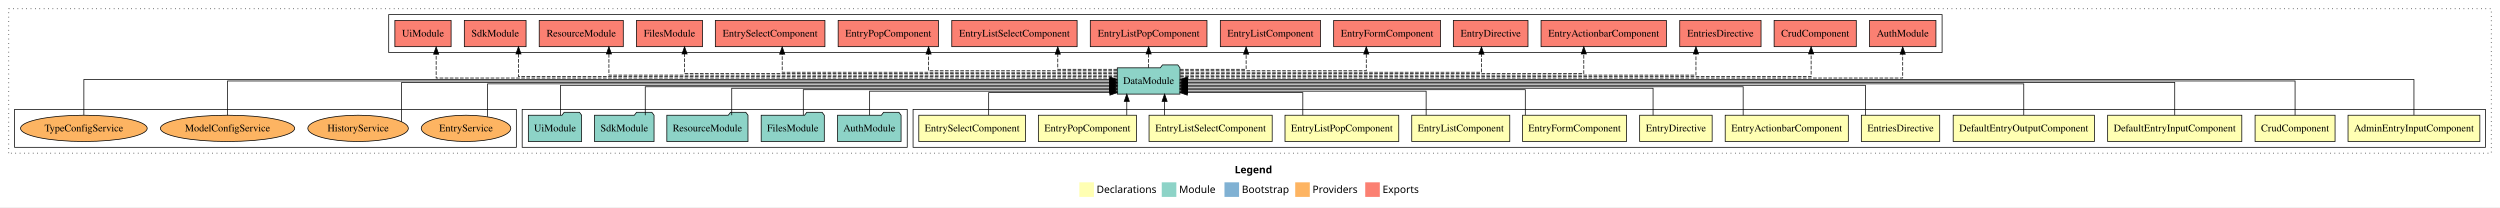
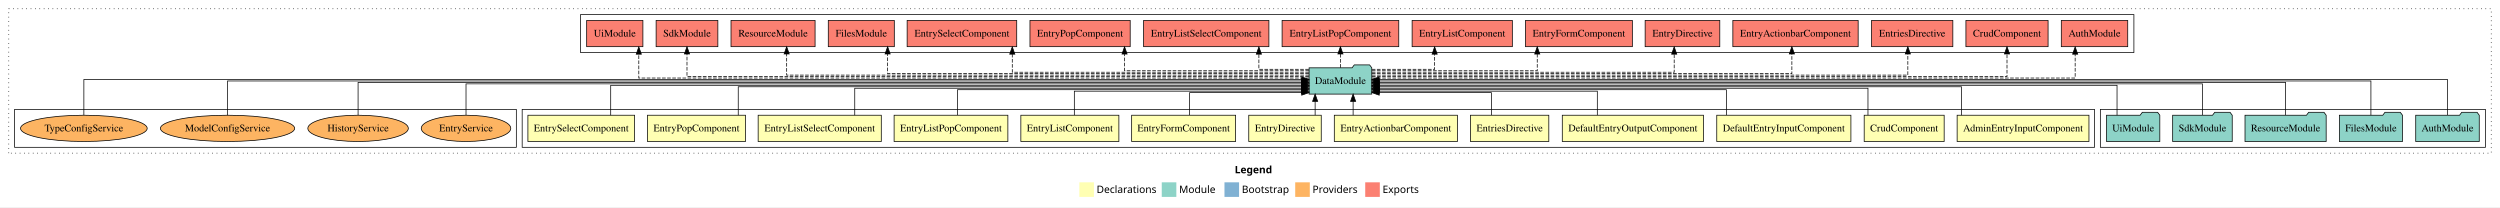
<svg xmlns="http://www.w3.org/2000/svg" width="3428pt" height="284pt" viewBox="0.00 0.00 3428.00 284.00">
  <g id="graph0" class="graph" transform="scale(1 1) rotate(0) translate(4 280)">
    <polygon fill="white" stroke="transparent" points="-4,4 -4,-280 3424,-280 3424,4 -4,4" />
    <text text-anchor="start" x="1689.01" y="-42.4" font-family="sans-serif" font-weight="bold" font-size="14.00">Legend</text>
    <polygon fill="#ffffb3" stroke="transparent" points="1476,-10 1476,-30 1496,-30 1496,-10 1476,-10" />
    <text text-anchor="start" x="1499.63" y="-15.4" font-family="sans-serif" font-size="14.00">  Declarations</text>
    <polygon fill="#8dd3c7" stroke="transparent" points="1589,-10 1589,-30 1609,-30 1609,-10 1589,-10" />
    <text text-anchor="start" x="1612.73" y="-15.4" font-family="sans-serif" font-size="14.00">  Module</text>
    <polygon fill="#80b1d3" stroke="transparent" points="1675,-10 1675,-30 1695,-30 1695,-10 1675,-10" />
    <text text-anchor="start" x="1698.78" y="-15.4" font-family="sans-serif" font-size="14.00">  Bootstrap</text>
    <polygon fill="#fdb462" stroke="transparent" points="1772,-10 1772,-30 1792,-30 1792,-10 1772,-10" />
    <text text-anchor="start" x="1795.67" y="-15.4" font-family="sans-serif" font-size="14.00">  Providers</text>
    <polygon fill="#fb8072" stroke="transparent" points="1868,-10 1868,-30 1888,-30 1888,-10 1868,-10" />
    <text text-anchor="start" x="1891.73" y="-15.4" font-family="sans-serif" font-size="14.00">  Exports</text>
    <g id="clust1" class="cluster">
      <polygon fill="none" stroke="black" stroke-dasharray="1,5" points="8,-70 8,-268 3412,-268 3412,-70 8,-70" />
    </g>
+     <g id="clust16" class="cluster">
+       <polygon fill="none" stroke="black" points="2876,-78 2876,-130 3404,-130 3404,-78 2876,-78" />
+     </g>
    <g id="clust2" class="cluster">
-       <polygon fill="none" stroke="black" points="1248,-78 1248,-130 3404,-130 3404,-78 1248,-78" />
-     </g>
-     <g id="clust16" class="cluster">
-       <polygon fill="none" stroke="black" points="712,-78 712,-130 1240,-130 1240,-78 712,-78" />
+       <polygon fill="none" stroke="black" points="712,-78 712,-130 2868,-130 2868,-78 712,-78" />
    </g>
    <g id="clust19" class="cluster">
      <polygon fill="none" stroke="black" points="16,-78 16,-130 704,-130 704,-78 16,-78" />
    </g>
    <g id="clust17" class="cluster">
-       <polygon fill="none" stroke="black" points="529,-208 529,-260 2659,-260 2659,-208 529,-208" />
+       <polygon fill="none" stroke="black" points="792,-208 792,-260 2922,-260 2922,-208 792,-208" />
    </g>
    <g id="node1" class="node">
-       <polygon fill="#ffffb3" stroke="black" points="3396.38,-122 3215.62,-122 3215.62,-86 3396.38,-86 3396.38,-122" />
-       <text text-anchor="middle" x="3306" y="-99.8" font-family="Times,serif" font-size="14.00">AdminEntryInputComponent</text>
+       <polygon fill="#ffffb3" stroke="black" points="2860.38,-122 2679.62,-122 2679.62,-86 2860.38,-86 2860.38,-122" />
+       <text text-anchor="middle" x="2770" y="-99.8" font-family="Times,serif" font-size="14.00">AdminEntryInputComponent</text>
    </g>
    <g id="node14" class="node">
-       <polygon fill="#8dd3c7" stroke="black" points="1613.98,-187 1610.98,-191 1589.98,-191 1586.98,-187 1528.02,-187 1528.02,-151 1613.98,-151 1613.98,-187" />
-       <text text-anchor="middle" x="1571" y="-164.8" font-family="Times,serif" font-size="14.00">DataModule</text>
+       <polygon fill="#8dd3c7" stroke="black" points="1876.98,-187 1873.98,-191 1852.98,-191 1849.98,-187 1791.02,-187 1791.02,-151 1876.98,-151 1876.98,-187" />
+       <text text-anchor="middle" x="1834" y="-164.8" font-family="Times,serif" font-size="14.00">DataModule</text>
    </g>
    <g id="edge1" class="edge">
-       <path fill="none" stroke="black" d="M3306,-122.31C3306,-142.15 3306,-171 3306,-171 3306,-171 1624.32,-171 1624.32,-171" />
-       <polygon fill="black" stroke="black" points="1624.32,-167.5 1614.32,-171 1624.32,-174.5 1624.32,-167.5" />
+       <path fill="none" stroke="black" d="M2685.57,-122.04C2685.57,-138.73 2685.57,-161 2685.57,-161 2685.57,-161 1887.11,-161 1887.11,-161" />
+       <polygon fill="black" stroke="black" points="1887.11,-157.5 1877.11,-161 1887.11,-164.5 1887.11,-157.5" />
    </g>
    <g id="node2" class="node">
-       <polygon fill="#ffffb3" stroke="black" points="3197.83,-122 3088.17,-122 3088.17,-86 3197.83,-86 3197.83,-122" />
-       <text text-anchor="middle" x="3143" y="-99.8" font-family="Times,serif" font-size="14.00">CrudComponent</text>
+       <polygon fill="#ffffb3" stroke="black" points="2661.83,-122 2552.17,-122 2552.17,-86 2661.83,-86 2661.83,-122" />
+       <text text-anchor="middle" x="2607" y="-99.8" font-family="Times,serif" font-size="14.00">CrudComponent</text>
    </g>
    <g id="edge2" class="edge">
-       <path fill="none" stroke="black" d="M3143,-122.11C3143,-141.34 3143,-169 3143,-169 3143,-169 1624.27,-169 1624.27,-169" />
-       <polygon fill="black" stroke="black" points="1624.27,-165.5 1614.27,-169 1624.27,-172.5 1624.27,-165.5" />
+       <path fill="none" stroke="black" d="M2557.36,-122.01C2557.36,-138.05 2557.36,-159 2557.36,-159 2557.36,-159 1887.08,-159 1887.08,-159" />
+       <polygon fill="black" stroke="black" points="1887.08,-155.5 1877.08,-159 1887.08,-162.5 1887.08,-155.5" />
    </g>
    <g id="node3" class="node">
-       <polygon fill="#ffffb3" stroke="black" points="3069.97,-122 2886.03,-122 2886.03,-86 3069.97,-86 3069.97,-122" />
-       <text text-anchor="middle" x="2978" y="-99.8" font-family="Times,serif" font-size="14.00">DefaultEntryInputComponent</text>
+       <polygon fill="#ffffb3" stroke="black" points="2533.97,-122 2350.03,-122 2350.03,-86 2533.97,-86 2533.97,-122" />
+       <text text-anchor="middle" x="2442" y="-99.8" font-family="Times,serif" font-size="14.00">DefaultEntryInputComponent</text>
    </g>
    <g id="edge3" class="edge">
-       <path fill="none" stroke="black" d="M2978,-122.22C2978,-140.83 2978,-167 2978,-167 2978,-167 1624.26,-167 1624.26,-167" />
-       <polygon fill="black" stroke="black" points="1624.26,-163.5 1614.26,-167 1624.26,-170.5 1624.26,-163.5" />
+       <path fill="none" stroke="black" d="M2363.19,-122.24C2363.19,-137.57 2363.19,-157 2363.19,-157 2363.19,-157 1887.31,-157 1887.31,-157" />
+       <polygon fill="black" stroke="black" points="1887.31,-153.5 1877.31,-157 1887.31,-160.5 1887.31,-153.5" />
    </g>
    <g id="node4" class="node">
-       <polygon fill="#ffffb3" stroke="black" points="2867.8,-122 2674.2,-122 2674.2,-86 2867.8,-86 2867.8,-122" />
-       <text text-anchor="middle" x="2771" y="-99.8" font-family="Times,serif" font-size="14.00">DefaultEntryOutputComponent</text>
+       <polygon fill="#ffffb3" stroke="black" points="2331.8,-122 2138.2,-122 2138.2,-86 2331.8,-86 2331.8,-122" />
+       <text text-anchor="middle" x="2235" y="-99.8" font-family="Times,serif" font-size="14.00">DefaultEntryOutputComponent</text>
    </g>
    <g id="edge4" class="edge">
-       <path fill="none" stroke="black" d="M2771,-122.3C2771,-140.27 2771,-165 2771,-165 2771,-165 1624.06,-165 1624.06,-165" />
-       <polygon fill="black" stroke="black" points="1624.06,-161.5 1614.06,-165 1624.06,-168.5 1624.06,-161.5" />
+       <path fill="none" stroke="black" d="M2186.24,-122.12C2186.24,-136.78 2186.24,-155 2186.24,-155 2186.24,-155 1887.19,-155 1887.19,-155" />
+       <polygon fill="black" stroke="black" points="1887.19,-151.5 1877.19,-155 1887.19,-158.5 1887.19,-151.5" />
    </g>
    <g id="node5" class="node">
-       <polygon fill="#ffffb3" stroke="black" points="2655.74,-122 2548.26,-122 2548.26,-86 2655.74,-86 2655.74,-122" />
-       <text text-anchor="middle" x="2602" y="-99.8" font-family="Times,serif" font-size="14.00">EntriesDirective</text>
+       <polygon fill="#ffffb3" stroke="black" points="2119.74,-122 2012.26,-122 2012.26,-86 2119.74,-86 2119.74,-122" />
+       <text text-anchor="middle" x="2066" y="-99.8" font-family="Times,serif" font-size="14.00">EntriesDirective</text>
    </g>
    <g id="edge5" class="edge">
-       <path fill="none" stroke="black" d="M2553.8,-122.02C2553.8,-139.37 2553.8,-163 2553.8,-163 2553.8,-163 1624.18,-163 1624.18,-163" />
-       <polygon fill="black" stroke="black" points="1624.18,-159.5 1614.18,-163 1624.18,-166.5 1624.18,-159.5" />
+       <path fill="none" stroke="black" d="M2040.99,-122.25C2040.99,-136.18 2040.99,-153 2040.99,-153 2040.99,-153 1887.14,-153 1887.14,-153" />
+       <polygon fill="black" stroke="black" points="1887.14,-149.5 1877.14,-153 1887.14,-156.5 1887.14,-149.5" />
    </g>
    <g id="node6" class="node">
-       <polygon fill="#ffffb3" stroke="black" points="2530.41,-122 2361.59,-122 2361.59,-86 2530.41,-86 2530.41,-122" />
-       <text text-anchor="middle" x="2446" y="-99.8" font-family="Times,serif" font-size="14.00">EntryActionbarComponent</text>
+       <polygon fill="#ffffb3" stroke="black" points="1994.41,-122 1825.59,-122 1825.59,-86 1994.41,-86 1994.41,-122" />
+       <text text-anchor="middle" x="1910" y="-99.8" font-family="Times,serif" font-size="14.00">EntryActionbarComponent</text>
    </g>
    <g id="edge6" class="edge">
-       <path fill="none" stroke="black" d="M2386.21,-122.04C2386.21,-138.73 2386.21,-161 2386.21,-161 2386.21,-161 1624.25,-161 1624.25,-161" />
-       <polygon fill="black" stroke="black" points="1624.25,-157.5 1614.25,-161 1624.25,-164.5 1624.25,-157.5" />
+       <path fill="none" stroke="black" d="M1851.39,-122.11C1851.39,-122.11 1851.39,-140.99 1851.39,-140.99" />
+       <polygon fill="black" stroke="black" points="1847.89,-140.99 1851.39,-150.99 1854.89,-140.99 1847.89,-140.99" />
    </g>
    <g id="node7" class="node">
-       <polygon fill="#ffffb3" stroke="black" points="2343.69,-122 2244.31,-122 2244.31,-86 2343.69,-86 2343.69,-122" />
-       <text text-anchor="middle" x="2294" y="-99.8" font-family="Times,serif" font-size="14.00">EntryDirective</text>
+       <polygon fill="#ffffb3" stroke="black" points="1807.69,-122 1708.31,-122 1708.31,-86 1807.69,-86 1807.69,-122" />
+       <text text-anchor="middle" x="1758" y="-99.8" font-family="Times,serif" font-size="14.00">EntryDirective</text>
    </g>
    <g id="edge7" class="edge">
-       <path fill="none" stroke="black" d="M2262.68,-122.01C2262.68,-138.05 2262.68,-159 2262.68,-159 2262.68,-159 1624.01,-159 1624.01,-159" />
-       <polygon fill="black" stroke="black" points="1624.01,-155.5 1614.01,-159 1624.01,-162.5 1624.01,-155.5" />
+       <path fill="none" stroke="black" d="M1799.3,-122.11C1799.3,-122.11 1799.3,-140.99 1799.3,-140.99" />
+       <polygon fill="black" stroke="black" points="1795.8,-140.99 1799.3,-150.99 1802.8,-140.99 1795.8,-140.99" />
    </g>
    <g id="node8" class="node">
-       <polygon fill="#ffffb3" stroke="black" points="2226.27,-122 2083.73,-122 2083.73,-86 2226.27,-86 2226.27,-122" />
-       <text text-anchor="middle" x="2155" y="-99.8" font-family="Times,serif" font-size="14.00">EntryFormComponent</text>
+       <polygon fill="#ffffb3" stroke="black" points="1690.27,-122 1547.73,-122 1547.73,-86 1690.27,-86 1690.27,-122" />
+       <text text-anchor="middle" x="1619" y="-99.8" font-family="Times,serif" font-size="14.00">EntryFormComponent</text>
    </g>
    <g id="edge8" class="edge">
-       <path fill="none" stroke="black" d="M2087.48,-122.24C2087.48,-137.57 2087.48,-157 2087.48,-157 2087.48,-157 1624.15,-157 1624.15,-157" />
-       <polygon fill="black" stroke="black" points="1624.15,-153.5 1614.15,-157 1624.15,-160.5 1624.15,-153.5" />
+       <path fill="none" stroke="black" d="M1627.21,-122.25C1627.21,-136.18 1627.21,-153 1627.21,-153 1627.21,-153 1780.9,-153 1780.9,-153" />
+       <polygon fill="black" stroke="black" points="1780.9,-156.5 1790.9,-153 1780.9,-149.5 1780.9,-156.5" />
    </g>
    <g id="node9" class="node">
-       <polygon fill="#ffffb3" stroke="black" points="2066.21,-122 1931.79,-122 1931.79,-86 2066.21,-86 2066.21,-122" />
-       <text text-anchor="middle" x="1999" y="-99.8" font-family="Times,serif" font-size="14.00">EntryListComponent</text>
+       <polygon fill="#ffffb3" stroke="black" points="1530.21,-122 1395.79,-122 1395.79,-86 1530.21,-86 1530.21,-122" />
+       <text text-anchor="middle" x="1463" y="-99.8" font-family="Times,serif" font-size="14.00">EntryListComponent</text>
    </g>
    <g id="edge9" class="edge">
-       <path fill="none" stroke="black" d="M1951.51,-122.12C1951.51,-136.78 1951.51,-155 1951.51,-155 1951.51,-155 1624.28,-155 1624.28,-155" />
-       <polygon fill="black" stroke="black" points="1624.28,-151.5 1614.28,-155 1624.28,-158.5 1624.28,-151.5" />
+       <path fill="none" stroke="black" d="M1469.12,-122.12C1469.12,-136.78 1469.12,-155 1469.12,-155 1469.12,-155 1780.71,-155 1780.71,-155" />
+       <polygon fill="black" stroke="black" points="1780.71,-158.5 1790.71,-155 1780.71,-151.5 1780.71,-158.5" />
    </g>
    <g id="node10" class="node">
-       <polygon fill="#ffffb3" stroke="black" points="1914,-122 1758,-122 1758,-86 1914,-86 1914,-122" />
-       <text text-anchor="middle" x="1836" y="-99.8" font-family="Times,serif" font-size="14.00">EntryListPopComponent</text>
+       <polygon fill="#ffffb3" stroke="black" points="1378,-122 1222,-122 1222,-86 1378,-86 1378,-122" />
+       <text text-anchor="middle" x="1300" y="-99.8" font-family="Times,serif" font-size="14.00">EntryListPopComponent</text>
    </g>
    <g id="edge10" class="edge">
-       <path fill="none" stroke="black" d="M1782.43,-122.25C1782.43,-136.18 1782.43,-153 1782.43,-153 1782.43,-153 1624.04,-153 1624.04,-153" />
-       <polygon fill="black" stroke="black" points="1624.04,-149.5 1614.04,-153 1624.04,-156.5 1624.04,-149.5" />
+       <path fill="none" stroke="black" d="M1308.96,-122.24C1308.96,-137.57 1308.96,-157 1308.96,-157 1308.96,-157 1780.59,-157 1780.59,-157" />
+       <polygon fill="black" stroke="black" points="1780.59,-160.5 1790.59,-157 1780.59,-153.5 1780.59,-160.5" />
    </g>
    <g id="node11" class="node">
-       <polygon fill="#ffffb3" stroke="black" points="1740.42,-122 1571.58,-122 1571.58,-86 1740.42,-86 1740.42,-122" />
-       <text text-anchor="middle" x="1656" y="-99.8" font-family="Times,serif" font-size="14.00">EntryListSelectComponent</text>
+       <polygon fill="#ffffb3" stroke="black" points="1204.42,-122 1035.58,-122 1035.58,-86 1204.42,-86 1204.42,-122" />
+       <text text-anchor="middle" x="1120" y="-99.8" font-family="Times,serif" font-size="14.00">EntryListSelectComponent</text>
    </g>
    <g id="edge11" class="edge">
-       <path fill="none" stroke="black" d="M1592.89,-122.11C1592.89,-122.11 1592.89,-140.99 1592.89,-140.99" />
-       <polygon fill="black" stroke="black" points="1589.39,-140.99 1592.89,-150.99 1596.39,-140.99 1589.39,-140.99" />
+       <path fill="none" stroke="black" d="M1168.04,-122.01C1168.04,-138.05 1168.04,-159 1168.04,-159 1168.04,-159 1780.82,-159 1780.82,-159" />
+       <polygon fill="black" stroke="black" points="1780.82,-162.5 1790.82,-159 1780.82,-155.5 1780.82,-162.5" />
    </g>
    <g id="node12" class="node">
-       <polygon fill="#ffffb3" stroke="black" points="1554.22,-122 1419.78,-122 1419.78,-86 1554.22,-86 1554.22,-122" />
-       <text text-anchor="middle" x="1487" y="-99.8" font-family="Times,serif" font-size="14.00">EntryPopComponent</text>
+       <polygon fill="#ffffb3" stroke="black" points="1018.22,-122 883.78,-122 883.78,-86 1018.22,-86 1018.22,-122" />
+       <text text-anchor="middle" x="951" y="-99.8" font-family="Times,serif" font-size="14.00">EntryPopComponent</text>
    </g>
    <g id="edge12" class="edge">
-       <path fill="none" stroke="black" d="M1541.06,-122.11C1541.06,-122.11 1541.06,-140.99 1541.06,-140.99" />
-       <polygon fill="black" stroke="black" points="1537.56,-140.99 1541.06,-150.99 1544.56,-140.99 1537.56,-140.99" />
+       <path fill="none" stroke="black" d="M1008.27,-122.04C1008.27,-138.73 1008.27,-161 1008.27,-161 1008.27,-161 1780.77,-161 1780.77,-161" />
+       <polygon fill="black" stroke="black" points="1780.77,-164.5 1790.77,-161 1780.77,-157.5 1780.77,-164.5" />
    </g>
    <g id="node13" class="node">
-       <polygon fill="#ffffb3" stroke="black" points="1402.14,-122 1255.86,-122 1255.86,-86 1402.14,-86 1402.14,-122" />
-       <text text-anchor="middle" x="1329" y="-99.8" font-family="Times,serif" font-size="14.00">EntrySelectComponent</text>
+       <polygon fill="#ffffb3" stroke="black" points="866.14,-122 719.86,-122 719.86,-86 866.14,-86 866.14,-122" />
+       <text text-anchor="middle" x="793" y="-99.8" font-family="Times,serif" font-size="14.00">EntrySelectComponent</text>
    </g>
    <g id="edge13" class="edge">
-       <path fill="none" stroke="black" d="M1351.68,-122.25C1351.68,-136.18 1351.68,-153 1351.68,-153 1351.68,-153 1517.93,-153 1517.93,-153" />
-       <polygon fill="black" stroke="black" points="1517.93,-156.5 1527.93,-153 1517.93,-149.5 1517.93,-156.5" />
+       <path fill="none" stroke="black" d="M833.4,-122.02C833.4,-139.37 833.4,-163 833.4,-163 833.4,-163 1781.01,-163 1781.01,-163" />
+       <polygon fill="black" stroke="black" points="1781.01,-166.5 1791.01,-163 1781.01,-159.5 1781.01,-166.5" />
    </g>
    <g id="node20" class="node">
-       <polygon fill="#fb8072" stroke="black" points="2650.55,-252 2559.45,-252 2559.45,-216 2650.55,-216 2650.55,-252" />
-       <text text-anchor="middle" x="2605" y="-229.8" font-family="Times,serif" font-size="14.00">AuthModule </text>
+       <polygon fill="#fb8072" stroke="black" points="2913.55,-252 2822.45,-252 2822.45,-216 2913.55,-216 2913.55,-252" />
+       <text text-anchor="middle" x="2868" y="-229.8" font-family="Times,serif" font-size="14.00">AuthModule </text>
    </g>
    <g id="edge19" class="edge">
-       <path fill="none" stroke="black" stroke-dasharray="5,2" d="M1614.11,-173C1809.81,-173 2605,-173 2605,-173 2605,-173 2605,-205.7 2605,-205.7" />
-       <polygon fill="black" stroke="black" points="2601.5,-205.7 2605,-215.7 2608.5,-205.7 2601.5,-205.7" />
+       <path fill="none" stroke="black" stroke-dasharray="5,2" d="M1877.29,-173C2070.12,-173 2841.46,-173 2841.46,-173 2841.46,-173 2841.46,-205.7 2841.46,-205.7" />
+       <polygon fill="black" stroke="black" points="2837.96,-205.7 2841.46,-215.7 2844.96,-205.7 2837.96,-205.7" />
    </g>
    <g id="node21" class="node">
-       <polygon fill="#fb8072" stroke="black" points="2541.33,-252 2428.67,-252 2428.67,-216 2541.33,-216 2541.33,-252" />
-       <text text-anchor="middle" x="2485" y="-229.8" font-family="Times,serif" font-size="14.00">CrudComponent </text>
+       <polygon fill="#fb8072" stroke="black" points="2804.33,-252 2691.67,-252 2691.67,-216 2804.33,-216 2804.33,-252" />
+       <text text-anchor="middle" x="2748" y="-229.8" font-family="Times,serif" font-size="14.00">CrudComponent </text>
    </g>
    <g id="edge20" class="edge">
-       <path fill="none" stroke="black" stroke-dasharray="5,2" d="M1614.2,-175C1794.73,-175 2479.4,-175 2479.4,-175 2479.4,-175 2479.4,-205.98 2479.4,-205.98" />
-       <polygon fill="black" stroke="black" points="2475.9,-205.98 2479.4,-215.98 2482.9,-205.98 2475.9,-205.98" />
+       <path fill="none" stroke="black" stroke-dasharray="5,2" d="M1877.16,-175C2058.33,-175 2748,-175 2748,-175 2748,-175 2748,-205.98 2748,-205.98" />
+       <polygon fill="black" stroke="black" points="2744.5,-205.98 2748,-215.98 2751.5,-205.98 2744.5,-205.98" />
    </g>
    <g id="node22" class="node">
-       <polygon fill="#fb8072" stroke="black" points="2410.74,-252 2299.26,-252 2299.26,-216 2410.74,-216 2410.74,-252" />
-       <text text-anchor="middle" x="2355" y="-229.8" font-family="Times,serif" font-size="14.00">EntriesDirective </text>
+       <polygon fill="#fb8072" stroke="black" points="2673.74,-252 2562.26,-252 2562.26,-216 2673.74,-216 2673.74,-252" />
+       <text text-anchor="middle" x="2618" y="-229.8" font-family="Times,serif" font-size="14.00">EntriesDirective </text>
    </g>
    <g id="edge21" class="edge">
-       <path fill="none" stroke="black" stroke-dasharray="5,2" d="M1614.04,-177C1773.51,-177 2321.49,-177 2321.49,-177 2321.49,-177 2321.49,-205.96 2321.49,-205.96" />
-       <polygon fill="black" stroke="black" points="2317.99,-205.96 2321.49,-215.96 2324.99,-205.96 2317.99,-205.96" />
+       <path fill="none" stroke="black" stroke-dasharray="5,2" d="M1877.22,-177C2040.69,-177 2612.02,-177 2612.02,-177 2612.02,-177 2612.02,-205.96 2612.02,-205.96" />
+       <polygon fill="black" stroke="black" points="2608.52,-205.96 2612.02,-215.96 2615.52,-205.96 2608.52,-205.96" />
    </g>
    <g id="node23" class="node">
-       <polygon fill="#fb8072" stroke="black" points="2280.91,-252 2109.09,-252 2109.09,-216 2280.91,-216 2280.91,-252" />
-       <text text-anchor="middle" x="2195" y="-229.8" font-family="Times,serif" font-size="14.00">EntryActionbarComponent </text>
+       <polygon fill="#fb8072" stroke="black" points="2543.91,-252 2372.09,-252 2372.09,-216 2543.91,-216 2543.91,-252" />
+       <text text-anchor="middle" x="2458" y="-229.8" font-family="Times,serif" font-size="14.00">EntryActionbarComponent </text>
    </g>
    <g id="edge22" class="edge">
-       <path fill="none" stroke="black" stroke-dasharray="5,2" d="M1614.39,-179C1751.71,-179 2167.71,-179 2167.71,-179 2167.71,-179 2167.71,-205.99 2167.71,-205.99" />
-       <polygon fill="black" stroke="black" points="2164.21,-205.99 2167.71,-215.99 2171.21,-205.99 2164.21,-205.99" />
+       <path fill="none" stroke="black" stroke-dasharray="5,2" d="M1877.04,-179C2017.41,-179 2453.01,-179 2453.01,-179 2453.01,-179 2453.01,-205.99 2453.01,-205.99" />
+       <polygon fill="black" stroke="black" points="2449.51,-205.99 2453.01,-215.99 2456.51,-205.99 2449.51,-205.99" />
    </g>
    <g id="node24" class="node">
-       <polygon fill="#fb8072" stroke="black" points="2091.19,-252 1988.81,-252 1988.81,-216 2091.19,-216 2091.19,-252" />
-       <text text-anchor="middle" x="2040" y="-229.8" font-family="Times,serif" font-size="14.00">EntryDirective </text>
+       <polygon fill="#fb8072" stroke="black" points="2354.19,-252 2251.81,-252 2251.81,-216 2354.19,-216 2354.19,-252" />
+       <text text-anchor="middle" x="2303" y="-229.8" font-family="Times,serif" font-size="14.00">EntryDirective </text>
    </g>
    <g id="edge23" class="edge">
-       <path fill="none" stroke="black" stroke-dasharray="5,2" d="M1614.35,-181C1728.27,-181 2027.38,-181 2027.38,-181 2027.38,-181 2027.38,-205.76 2027.38,-205.76" />
-       <polygon fill="black" stroke="black" points="2023.88,-205.76 2027.38,-215.76 2030.88,-205.76 2023.88,-205.76" />
+       <path fill="none" stroke="black" stroke-dasharray="5,2" d="M1877.05,-181C1990.98,-181 2291.65,-181 2291.65,-181 2291.65,-181 2291.65,-205.76 2291.65,-205.76" />
+       <polygon fill="black" stroke="black" points="2288.15,-205.76 2291.65,-215.76 2295.15,-205.76 2288.15,-205.76" />
    </g>
    <g id="node25" class="node">
-       <polygon fill="#fb8072" stroke="black" points="1971.27,-252 1824.73,-252 1824.73,-216 1971.27,-216 1971.27,-252" />
-       <text text-anchor="middle" x="1898" y="-229.8" font-family="Times,serif" font-size="14.00">EntryFormComponent </text>
+       <polygon fill="#fb8072" stroke="black" points="2234.27,-252 2087.73,-252 2087.73,-216 2234.27,-216 2234.27,-252" />
+       <text text-anchor="middle" x="2161" y="-229.8" font-family="Times,serif" font-size="14.00">EntryFormComponent </text>
    </g>
    <g id="edge24" class="edge">
-       <path fill="none" stroke="black" stroke-dasharray="5,2" d="M1614.08,-183C1696.72,-183 1869.43,-183 1869.43,-183 1869.43,-183 1869.43,-205.88 1869.43,-205.88" />
-       <polygon fill="black" stroke="black" points="1865.93,-205.88 1869.43,-215.88 1872.93,-205.88 1865.93,-205.88" />
+       <path fill="none" stroke="black" stroke-dasharray="5,2" d="M1877.06,-183C1953.25,-183 2103.87,-183 2103.87,-183 2103.87,-183 2103.87,-205.88 2103.87,-205.88" />
+       <polygon fill="black" stroke="black" points="2100.37,-205.88 2103.87,-215.88 2107.37,-205.88 2100.37,-205.88" />
    </g>
    <g id="node26" class="node">
-       <polygon fill="#fb8072" stroke="black" points="1806.71,-252 1669.29,-252 1669.29,-216 1806.71,-216 1806.71,-252" />
-       <text text-anchor="middle" x="1738" y="-229.8" font-family="Times,serif" font-size="14.00">EntryListComponent </text>
+       <polygon fill="#fb8072" stroke="black" points="2069.71,-252 1932.29,-252 1932.29,-216 2069.71,-216 2069.71,-252" />
+       <text text-anchor="middle" x="2001" y="-229.8" font-family="Times,serif" font-size="14.00">EntryListComponent </text>
    </g>
    <g id="edge25" class="edge">
-       <path fill="none" stroke="black" stroke-dasharray="5,2" d="M1614.03,-185C1653.11,-185 1704.68,-185 1704.68,-185 1704.68,-185 1704.68,-205.75 1704.68,-205.75" />
-       <polygon fill="black" stroke="black" points="1701.18,-205.75 1704.68,-215.75 1708.18,-205.75 1701.18,-205.75" />
+       <path fill="none" stroke="black" stroke-dasharray="5,2" d="M1877.01,-185C1914.59,-185 1963.17,-185 1963.17,-185 1963.17,-185 1963.17,-205.75 1963.17,-205.75" />
+       <polygon fill="black" stroke="black" points="1959.67,-205.75 1963.17,-215.75 1966.67,-205.75 1959.67,-205.75" />
    </g>
    <g id="node27" class="node">
-       <polygon fill="#fb8072" stroke="black" points="1651,-252 1491,-252 1491,-216 1651,-216 1651,-252" />
-       <text text-anchor="middle" x="1571" y="-229.8" font-family="Times,serif" font-size="14.00">EntryListPopComponent </text>
+       <polygon fill="#fb8072" stroke="black" points="1914,-252 1754,-252 1754,-216 1914,-216 1914,-252" />
+       <text text-anchor="middle" x="1834" y="-229.8" font-family="Times,serif" font-size="14.00">EntryListPopComponent </text>
    </g>
    <g id="edge26" class="edge">
-       <path fill="none" stroke="black" stroke-dasharray="5,2" d="M1571,-187.11C1571,-187.11 1571,-205.99 1571,-205.99" />
-       <polygon fill="black" stroke="black" points="1567.5,-205.99 1571,-215.99 1574.5,-205.99 1567.5,-205.99" />
+       <path fill="none" stroke="black" stroke-dasharray="5,2" d="M1834,-187.11C1834,-187.11 1834,-205.99 1834,-205.99" />
+       <polygon fill="black" stroke="black" points="1830.5,-205.99 1834,-215.99 1837.5,-205.99 1830.5,-205.99" />
    </g>
    <g id="node28" class="node">
-       <polygon fill="#fb8072" stroke="black" points="1472.92,-252 1301.08,-252 1301.08,-216 1472.92,-216 1472.92,-252" />
-       <text text-anchor="middle" x="1387" y="-229.8" font-family="Times,serif" font-size="14.00">EntryListSelectComponent </text>
+       <polygon fill="#fb8072" stroke="black" points="1735.92,-252 1564.08,-252 1564.08,-216 1735.92,-216 1735.92,-252" />
+       <text text-anchor="middle" x="1650" y="-229.8" font-family="Times,serif" font-size="14.00">EntryListSelectComponent </text>
    </g>
    <g id="edge27" class="edge">
-       <path fill="none" stroke="black" stroke-dasharray="5,2" d="M1527.78,-185C1491.8,-185 1446.43,-185 1446.43,-185 1446.43,-185 1446.43,-205.75 1446.43,-205.75" />
-       <polygon fill="black" stroke="black" points="1442.93,-205.75 1446.43,-215.75 1449.93,-205.75 1442.93,-205.75" />
+       <path fill="none" stroke="black" stroke-dasharray="5,2" d="M1790.77,-185C1759.3,-185 1722.18,-185 1722.18,-185 1722.18,-185 1722.18,-205.75 1722.18,-205.75" />
+       <polygon fill="black" stroke="black" points="1718.68,-205.75 1722.18,-215.75 1725.68,-205.75 1718.68,-205.75" />
    </g>
    <g id="node29" class="node">
-       <polygon fill="#fb8072" stroke="black" points="1282.72,-252 1145.28,-252 1145.28,-216 1282.72,-216 1282.72,-252" />
-       <text text-anchor="middle" x="1214" y="-229.8" font-family="Times,serif" font-size="14.00">EntryPopComponent </text>
+       <polygon fill="#fb8072" stroke="black" points="1545.72,-252 1408.28,-252 1408.28,-216 1545.72,-216 1545.72,-252" />
+       <text text-anchor="middle" x="1477" y="-229.8" font-family="Times,serif" font-size="14.00">EntryPopComponent </text>
    </g>
    <g id="edge28" class="edge">
-       <path fill="none" stroke="black" stroke-dasharray="5,2" d="M1527.77,-183C1444.34,-183 1269.27,-183 1269.27,-183 1269.27,-183 1269.27,-205.88 1269.27,-205.88" />
-       <polygon fill="black" stroke="black" points="1265.77,-205.88 1269.27,-215.88 1272.77,-205.88 1265.77,-205.88" />
+       <path fill="none" stroke="black" stroke-dasharray="5,2" d="M1790.96,-183C1708.86,-183 1537.98,-183 1537.98,-183 1537.98,-183 1537.98,-205.88 1537.98,-205.88" />
+       <polygon fill="black" stroke="black" points="1534.48,-205.88 1537.98,-215.88 1541.48,-205.88 1534.48,-205.88" />
    </g>
    <g id="node30" class="node">
-       <polygon fill="#fb8072" stroke="black" points="1127.14,-252 976.86,-252 976.86,-216 1127.14,-216 1127.14,-252" />
-       <text text-anchor="middle" x="1052" y="-229.8" font-family="Times,serif" font-size="14.00">EntrySelectComponent </text>
+       <polygon fill="#fb8072" stroke="black" points="1390.14,-252 1239.86,-252 1239.86,-216 1390.14,-216 1390.14,-252" />
+       <text text-anchor="middle" x="1315" y="-229.8" font-family="Times,serif" font-size="14.00">EntrySelectComponent </text>
    </g>
    <g id="edge29" class="edge">
-       <path fill="none" stroke="black" stroke-dasharray="5,2" d="M1527.73,-181C1405.85,-181 1068.54,-181 1068.54,-181 1068.54,-181 1068.54,-205.76 1068.54,-205.76" />
-       <polygon fill="black" stroke="black" points="1065.04,-205.76 1068.54,-215.76 1072.04,-205.76 1065.04,-205.76" />
+       <path fill="none" stroke="black" stroke-dasharray="5,2" d="M1790.86,-181C1678.23,-181 1384.04,-181 1384.04,-181 1384.04,-181 1384.04,-205.76 1384.04,-205.76" />
+       <polygon fill="black" stroke="black" points="1380.54,-205.76 1384.04,-215.76 1387.54,-205.76 1380.54,-205.76" />
    </g>
    <g id="node31" class="node">
-       <polygon fill="#fb8072" stroke="black" points="959.27,-252 868.73,-252 868.73,-216 959.27,-216 959.27,-252" />
-       <text text-anchor="middle" x="914" y="-229.8" font-family="Times,serif" font-size="14.00">FilesModule </text>
+       <polygon fill="#fb8072" stroke="black" points="1222.27,-252 1131.73,-252 1131.73,-216 1222.27,-216 1222.27,-252" />
+       <text text-anchor="middle" x="1177" y="-229.8" font-family="Times,serif" font-size="14.00">FilesModule </text>
    </g>
    <g id="edge30" class="edge">
-       <path fill="none" stroke="black" stroke-dasharray="5,2" d="M1527.76,-179C1384.54,-179 934.66,-179 934.66,-179 934.66,-179 934.66,-205.99 934.66,-205.99" />
-       <polygon fill="black" stroke="black" points="931.16,-205.99 934.66,-215.99 938.16,-205.99 931.16,-205.99" />
+       <path fill="none" stroke="black" stroke-dasharray="5,2" d="M1790.83,-179C1650.03,-179 1213.11,-179 1213.11,-179 1213.11,-179 1213.11,-205.99 1213.11,-205.99" />
+       <polygon fill="black" stroke="black" points="1209.61,-205.99 1213.11,-215.99 1216.61,-205.99 1209.61,-205.99" />
    </g>
    <g id="node32" class="node">
-       <polygon fill="#fb8072" stroke="black" points="850.64,-252 735.36,-252 735.36,-216 850.64,-216 850.64,-252" />
-       <text text-anchor="middle" x="793" y="-229.8" font-family="Times,serif" font-size="14.00">ResourceModule </text>
+       <polygon fill="#fb8072" stroke="black" points="1113.64,-252 998.36,-252 998.36,-216 1113.64,-216 1113.64,-252" />
+       <text text-anchor="middle" x="1056" y="-229.8" font-family="Times,serif" font-size="14.00">ResourceModule </text>
    </g>
    <g id="edge31" class="edge">
-       <path fill="none" stroke="black" stroke-dasharray="5,2" d="M1528.01,-177C1370.07,-177 830.95,-177 830.95,-177 830.95,-177 830.95,-205.96 830.95,-205.96" />
-       <polygon fill="black" stroke="black" points="827.45,-205.96 830.95,-215.96 834.45,-205.96 827.45,-205.96" />
+       <path fill="none" stroke="black" stroke-dasharray="5,2" d="M1791,-177C1630.37,-177 1074.68,-177 1074.68,-177 1074.68,-177 1074.68,-205.96 1074.68,-205.96" />
+       <polygon fill="black" stroke="black" points="1071.18,-205.96 1074.68,-215.96 1078.18,-205.96 1071.18,-205.96" />
    </g>
    <g id="node33" class="node">
-       <polygon fill="#fb8072" stroke="black" points="717.33,-252 632.67,-252 632.67,-216 717.33,-216 717.33,-252" />
-       <text text-anchor="middle" x="675" y="-229.8" font-family="Times,serif" font-size="14.00">SdkModule </text>
+       <polygon fill="#fb8072" stroke="black" points="980.33,-252 895.67,-252 895.67,-216 980.33,-216 980.33,-252" />
+       <text text-anchor="middle" x="938" y="-229.8" font-family="Times,serif" font-size="14.00">SdkModule </text>
    </g>
    <g id="edge32" class="edge">
-       <path fill="none" stroke="black" stroke-dasharray="5,2" d="M1527.86,-175C1353.07,-175 706.93,-175 706.93,-175 706.93,-175 706.93,-205.98 706.93,-205.98" />
-       <polygon fill="black" stroke="black" points="703.43,-205.98 706.93,-215.98 710.43,-205.98 703.43,-205.98" />
+       <path fill="none" stroke="black" stroke-dasharray="5,2" d="M1790.78,-175C1611.8,-175 938,-175 938,-175 938,-175 938,-205.98 938,-205.98" />
+       <polygon fill="black" stroke="black" points="934.5,-205.98 938,-215.98 941.5,-205.98 934.5,-205.98" />
    </g>
    <g id="node34" class="node">
-       <polygon fill="#fb8072" stroke="black" points="614.55,-252 537.45,-252 537.45,-216 614.55,-216 614.55,-252" />
-       <text text-anchor="middle" x="576" y="-229.8" font-family="Times,serif" font-size="14.00">UiModule </text>
+       <polygon fill="#fb8072" stroke="black" points="877.55,-252 800.45,-252 800.45,-216 877.55,-216 877.55,-252" />
+       <text text-anchor="middle" x="839" y="-229.8" font-family="Times,serif" font-size="14.00">UiModule </text>
    </g>
    <g id="edge33" class="edge">
-       <path fill="none" stroke="black" stroke-dasharray="5,2" d="M1527.76,-173C1338.69,-173 594.04,-173 594.04,-173 594.04,-173 594.04,-205.7 594.04,-205.7" />
-       <polygon fill="black" stroke="black" points="590.54,-205.7 594.04,-215.7 597.54,-205.7 590.54,-205.7" />
+       <path fill="none" stroke="black" stroke-dasharray="5,2" d="M1790.79,-173C1603.59,-173 871.92,-173 871.92,-173 871.92,-173 871.92,-205.7 871.92,-205.7" />
+       <polygon fill="black" stroke="black" points="868.42,-205.7 871.92,-215.7 875.42,-205.7 868.42,-205.7" />
    </g>
    <g id="node15" class="node">
-       <polygon fill="#8dd3c7" stroke="black" points="1231.55,-122 1228.55,-126 1207.55,-126 1204.55,-122 1144.45,-122 1144.45,-86 1231.55,-86 1231.55,-122" />
-       <text text-anchor="middle" x="1188" y="-99.8" font-family="Times,serif" font-size="14.00">AuthModule</text>
+       <polygon fill="#8dd3c7" stroke="black" points="3395.55,-122 3392.55,-126 3371.55,-126 3368.55,-122 3308.45,-122 3308.45,-86 3395.55,-86 3395.55,-122" />
+       <text text-anchor="middle" x="3352" y="-99.8" font-family="Times,serif" font-size="14.00">AuthModule</text>
    </g>
    <g id="edge14" class="edge">
-       <path fill="none" stroke="black" d="M1188.46,-122.12C1188.46,-136.78 1188.46,-155 1188.46,-155 1188.46,-155 1517.86,-155 1517.86,-155" />
-       <polygon fill="black" stroke="black" points="1517.86,-158.5 1527.86,-155 1517.86,-151.5 1517.86,-158.5" />
+       <path fill="none" stroke="black" d="M3352,-122.31C3352,-142.15 3352,-171 3352,-171 3352,-171 1886.99,-171 1886.99,-171" />
+       <polygon fill="black" stroke="black" points="1886.99,-167.5 1876.99,-171 1886.99,-174.5 1886.99,-167.5" />
    </g>
    <g id="node16" class="node">
-       <polygon fill="#8dd3c7" stroke="black" points="1126.27,-122 1123.27,-126 1102.27,-126 1099.27,-122 1039.73,-122 1039.73,-86 1126.27,-86 1126.27,-122" />
-       <text text-anchor="middle" x="1083" y="-99.8" font-family="Times,serif" font-size="14.00">FilesModule</text>
+       <polygon fill="#8dd3c7" stroke="black" points="3290.27,-122 3287.27,-126 3266.27,-126 3263.27,-122 3203.73,-122 3203.73,-86 3290.27,-86 3290.27,-122" />
+       <text text-anchor="middle" x="3247" y="-99.8" font-family="Times,serif" font-size="14.00">FilesModule</text>
    </g>
    <g id="edge15" class="edge">
-       <path fill="none" stroke="black" d="M1097.46,-122.24C1097.46,-137.57 1097.46,-157 1097.46,-157 1097.46,-157 1517.72,-157 1517.72,-157" />
-       <polygon fill="black" stroke="black" points="1517.72,-160.5 1527.72,-157 1517.72,-153.5 1517.72,-160.5" />
+       <path fill="none" stroke="black" d="M3247,-122.11C3247,-141.34 3247,-169 3247,-169 3247,-169 1887.06,-169 1887.06,-169" />
+       <polygon fill="black" stroke="black" points="1887.06,-165.5 1877.06,-169 1887.06,-172.5 1887.06,-165.5" />
    </g>
    <g id="node17" class="node">
-       <polygon fill="#8dd3c7" stroke="black" points="1021.64,-122 1018.64,-126 997.64,-126 994.64,-122 910.36,-122 910.36,-86 1021.64,-86 1021.64,-122" />
-       <text text-anchor="middle" x="966" y="-99.8" font-family="Times,serif" font-size="14.00">ResourceModule</text>
+       <polygon fill="#8dd3c7" stroke="black" points="3185.64,-122 3182.64,-126 3161.64,-126 3158.64,-122 3074.36,-122 3074.36,-86 3185.64,-86 3185.64,-122" />
+       <text text-anchor="middle" x="3130" y="-99.8" font-family="Times,serif" font-size="14.00">ResourceModule</text>
    </g>
    <g id="edge16" class="edge">
-       <path fill="none" stroke="black" d="M999.37,-122.01C999.37,-138.05 999.37,-159 999.37,-159 999.37,-159 1517.57,-159 1517.57,-159" />
-       <polygon fill="black" stroke="black" points="1517.57,-162.5 1527.57,-159 1517.57,-155.5 1517.57,-162.5" />
+       <path fill="none" stroke="black" d="M3130,-122.22C3130,-140.83 3130,-167 3130,-167 3130,-167 1887.12,-167 1887.12,-167" />
+       <polygon fill="black" stroke="black" points="1887.12,-163.5 1877.12,-167 1887.12,-170.5 1887.12,-163.5" />
    </g>
    <g id="node18" class="node">
-       <polygon fill="#8dd3c7" stroke="black" points="892.83,-122 889.83,-126 868.83,-126 865.83,-122 811.17,-122 811.17,-86 892.83,-86 892.83,-122" />
-       <text text-anchor="middle" x="852" y="-99.8" font-family="Times,serif" font-size="14.00">SdkModule</text>
+       <polygon fill="#8dd3c7" stroke="black" points="3056.83,-122 3053.83,-126 3032.83,-126 3029.83,-122 2975.17,-122 2975.17,-86 3056.83,-86 3056.83,-122" />
+       <text text-anchor="middle" x="3016" y="-99.8" font-family="Times,serif" font-size="14.00">SdkModule</text>
    </g>
    <g id="edge17" class="edge">
-       <path fill="none" stroke="black" d="M880.76,-122.04C880.76,-138.73 880.76,-161 880.76,-161 880.76,-161 1517.82,-161 1517.82,-161" />
-       <polygon fill="black" stroke="black" points="1517.82,-164.5 1527.82,-161 1517.82,-157.5 1517.82,-164.5" />
+       <path fill="none" stroke="black" d="M3016,-122.3C3016,-140.27 3016,-165 3016,-165 3016,-165 1887.12,-165 1887.12,-165" />
+       <polygon fill="black" stroke="black" points="1887.12,-161.5 1877.12,-165 1887.12,-168.5 1887.12,-161.5" />
    </g>
    <g id="node19" class="node">
-       <polygon fill="#8dd3c7" stroke="black" points="793.55,-122 790.55,-126 769.55,-126 766.55,-122 720.45,-122 720.45,-86 793.55,-86 793.55,-122" />
-       <text text-anchor="middle" x="757" y="-99.8" font-family="Times,serif" font-size="14.00">UiModule</text>
+       <polygon fill="#8dd3c7" stroke="black" points="2957.55,-122 2954.55,-126 2933.55,-126 2930.55,-122 2884.45,-122 2884.45,-86 2957.55,-86 2957.55,-122" />
+       <text text-anchor="middle" x="2921" y="-99.8" font-family="Times,serif" font-size="14.00">UiModule</text>
    </g>
    <g id="edge18" class="edge">
-       <path fill="none" stroke="black" d="M764.6,-122.02C764.6,-139.37 764.6,-163 764.6,-163 764.6,-163 1517.93,-163 1517.93,-163" />
-       <polygon fill="black" stroke="black" points="1517.93,-166.5 1527.93,-163 1517.93,-159.5 1517.93,-166.5" />
+       <path fill="none" stroke="black" d="M2898.88,-122.02C2898.88,-139.37 2898.88,-163 2898.88,-163 2898.88,-163 1887.06,-163 1887.06,-163" />
+       <polygon fill="black" stroke="black" points="1887.06,-159.5 1877.06,-163 1887.06,-166.5 1887.06,-159.5" />
    </g>
    <g id="node35" class="node">
      <ellipse fill="#fdb462" stroke="black" cx="635" cy="-104" rx="61.39" ry="18" />
      <text text-anchor="middle" x="635" y="-99.8" font-family="Times,serif" font-size="14.00">EntryService</text>
    </g>
    <g id="edge34" class="edge">
-       <path fill="none" stroke="black" d="M664.52,-120.03C664.52,-138.1 664.52,-165 664.52,-165 664.52,-165 1517.89,-165 1517.89,-165" />
-       <polygon fill="black" stroke="black" points="1517.89,-168.5 1527.89,-165 1517.89,-161.5 1517.89,-168.5" />
+       <path fill="none" stroke="black" d="M635,-122.3C635,-140.27 635,-165 635,-165 635,-165 1780.97,-165 1780.97,-165" />
+       <polygon fill="black" stroke="black" points="1780.97,-168.5 1790.97,-165 1780.97,-161.5 1780.97,-168.5" />
    </g>
    <g id="node36" class="node">
      <ellipse fill="#fdb462" stroke="black" cx="487" cy="-104" rx="68.92" ry="18" />
      <text text-anchor="middle" x="487" y="-99.8" font-family="Times,serif" font-size="14.00">HistoryService</text>
    </g>
    <g id="edge35" class="edge">
-       <path fill="none" stroke="black" d="M546.72,-113.03C546.72,-130.45 546.72,-167 546.72,-167 546.72,-167 1517.97,-167 1517.97,-167" />
-       <polygon fill="black" stroke="black" points="1517.97,-170.5 1527.97,-167 1517.97,-163.5 1517.97,-170.5" />
+       <path fill="none" stroke="black" d="M487,-122.22C487,-140.83 487,-167 487,-167 487,-167 1780.71,-167 1780.71,-167" />
+       <polygon fill="black" stroke="black" points="1780.71,-170.5 1790.71,-167 1780.71,-163.5 1780.71,-170.5" />
    </g>
    <g id="node37" class="node">
      <ellipse fill="#fdb462" stroke="black" cx="308" cy="-104" rx="92.05" ry="18" />
      <text text-anchor="middle" x="308" y="-99.8" font-family="Times,serif" font-size="14.00">ModelConfigService</text>
    </g>
    <g id="edge36" class="edge">
-       <path fill="none" stroke="black" d="M308,-122.11C308,-141.34 308,-169 308,-169 308,-169 1517.89,-169 1517.89,-169" />
-       <polygon fill="black" stroke="black" points="1517.89,-172.5 1527.89,-169 1517.89,-165.5 1517.89,-172.5" />
+       <path fill="none" stroke="black" d="M308,-122.11C308,-141.34 308,-169 308,-169 308,-169 1780.79,-169 1780.79,-169" />
+       <polygon fill="black" stroke="black" points="1780.79,-172.5 1790.79,-169 1780.79,-165.5 1780.79,-172.5" />
    </g>
    <g id="node38" class="node">
      <ellipse fill="#fdb462" stroke="black" cx="111" cy="-104" rx="86.82" ry="18" />
      <text text-anchor="middle" x="111" y="-99.8" font-family="Times,serif" font-size="14.00">TypeConfigService</text>
    </g>
    <g id="edge37" class="edge">
-       <path fill="none" stroke="black" d="M111,-122.31C111,-142.15 111,-171 111,-171 111,-171 1517.7,-171 1517.7,-171" />
-       <polygon fill="black" stroke="black" points="1517.7,-174.5 1527.7,-171 1517.7,-167.5 1517.7,-174.5" />
+       <path fill="none" stroke="black" d="M111,-122.31C111,-142.15 111,-171 111,-171 111,-171 1780.98,-171 1780.98,-171" />
+       <polygon fill="black" stroke="black" points="1780.98,-174.5 1790.98,-171 1780.98,-167.5 1780.98,-174.5" />
    </g>
  </g>
</svg>
